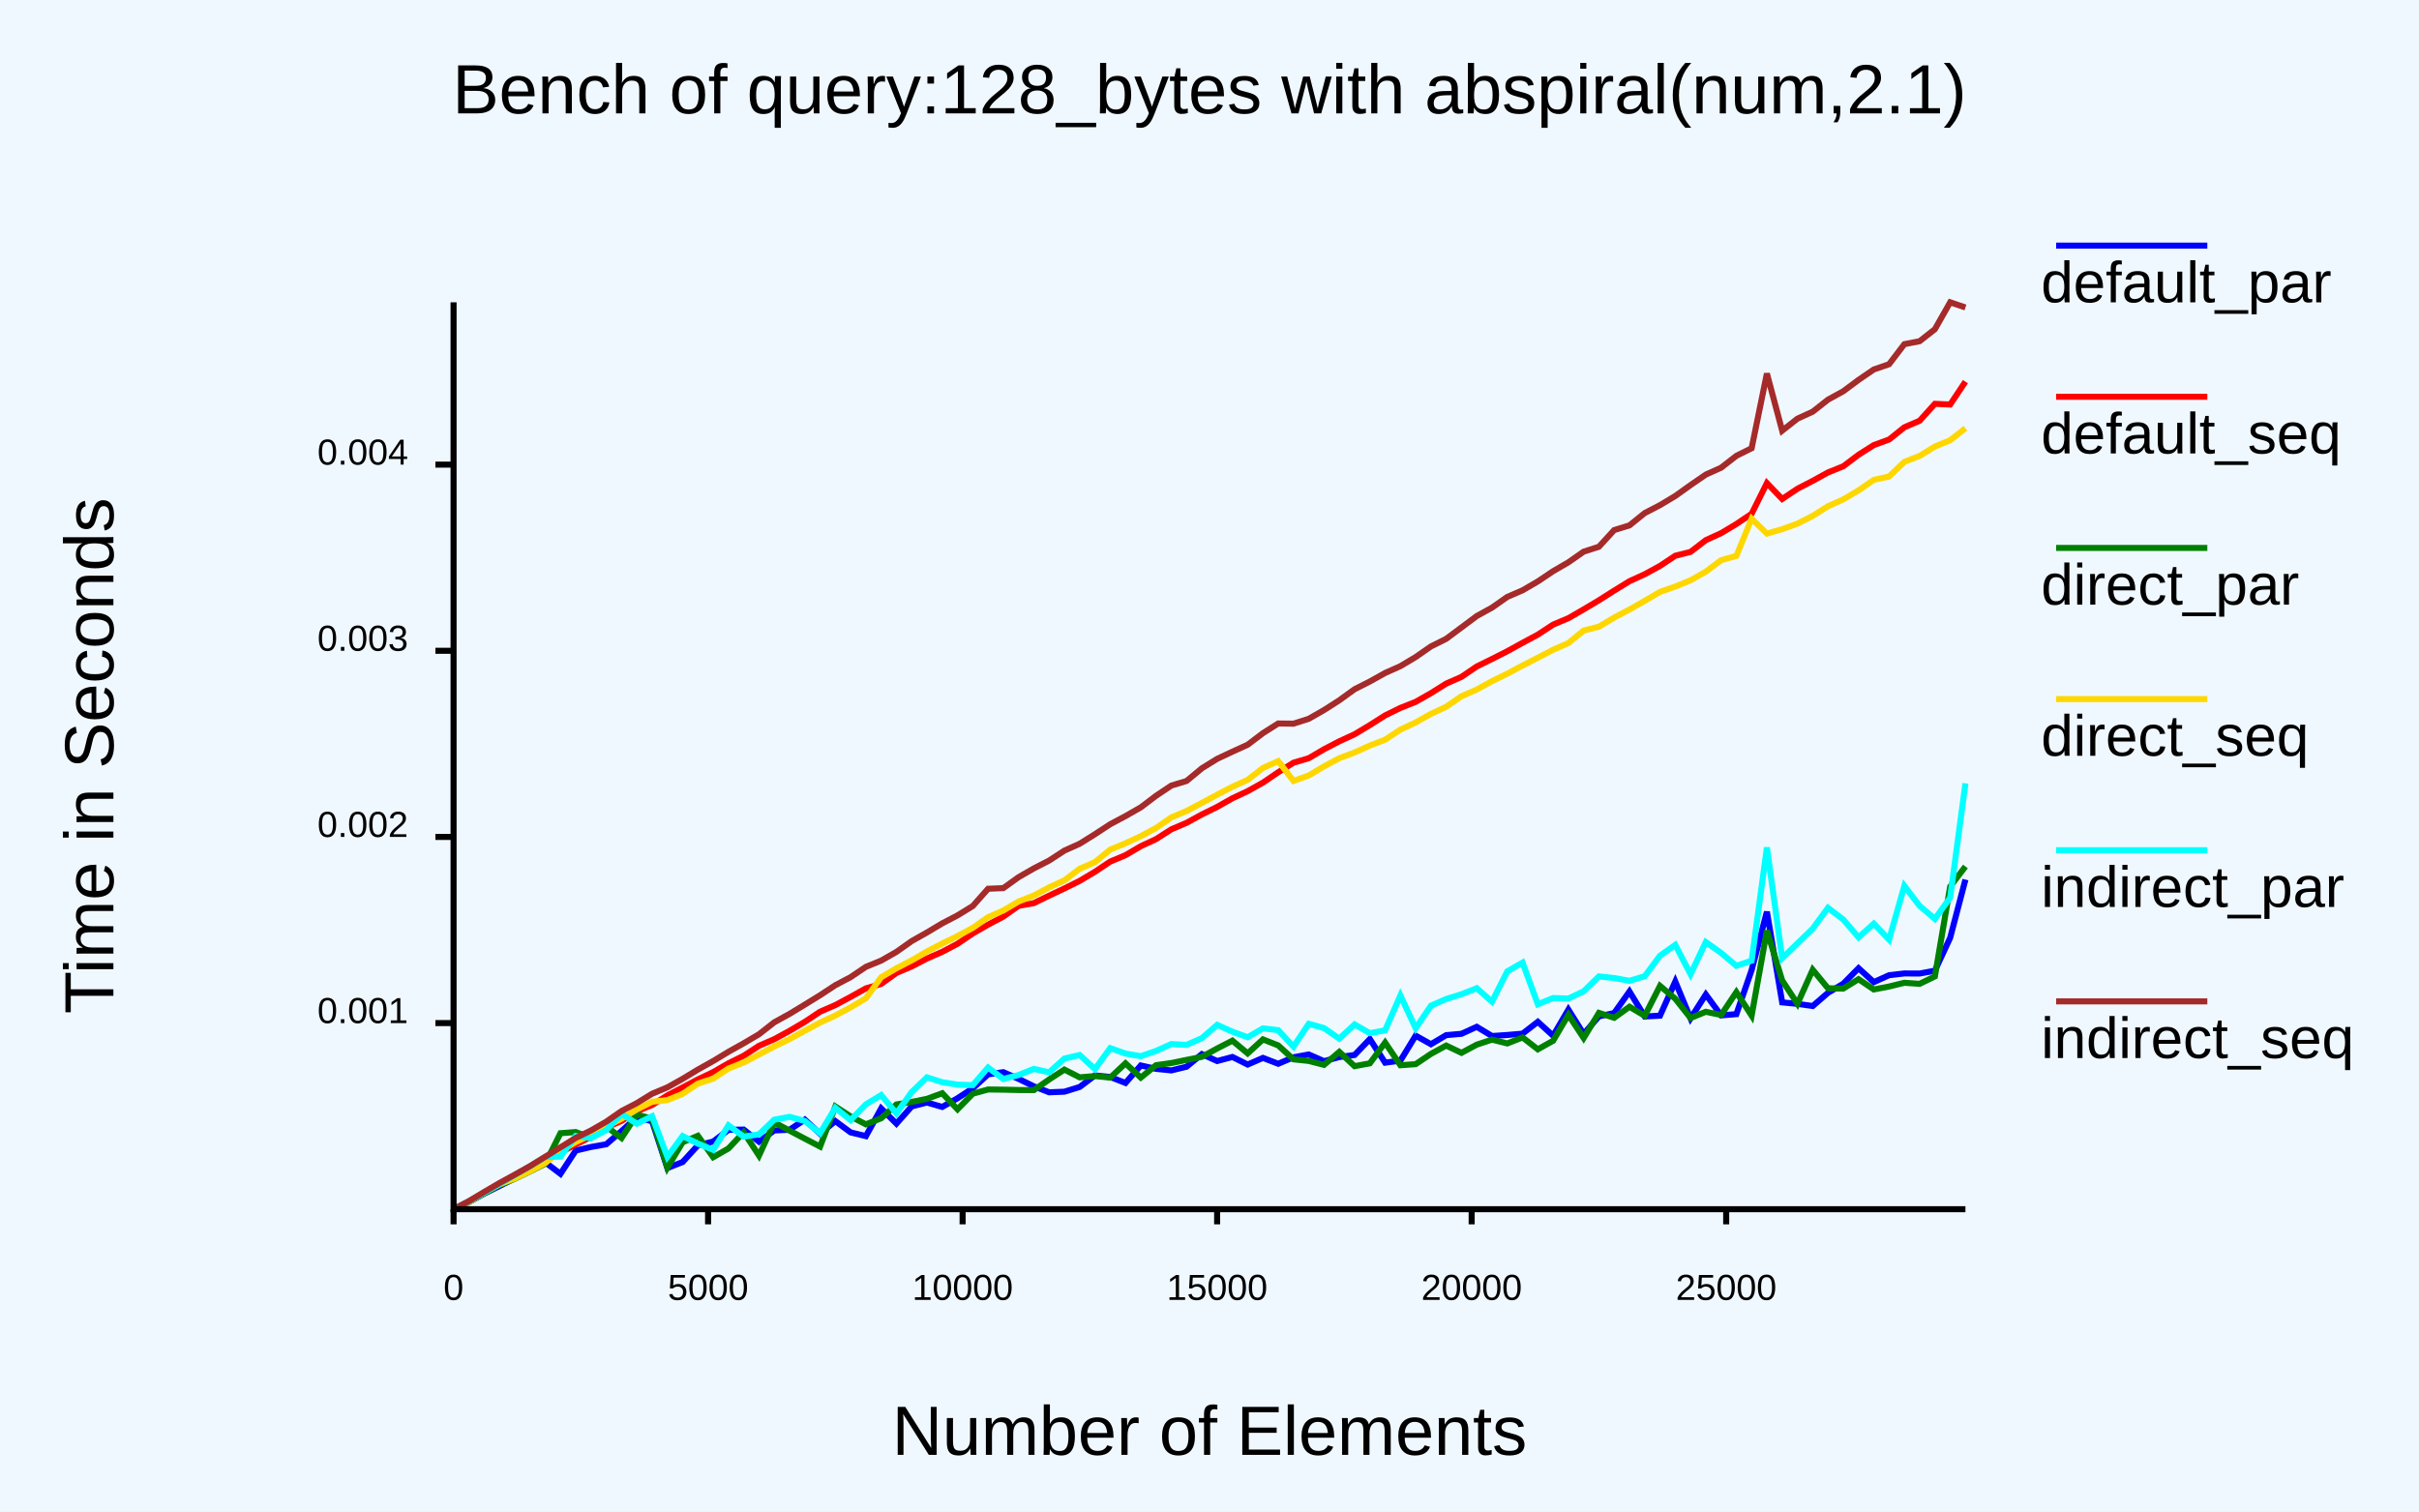
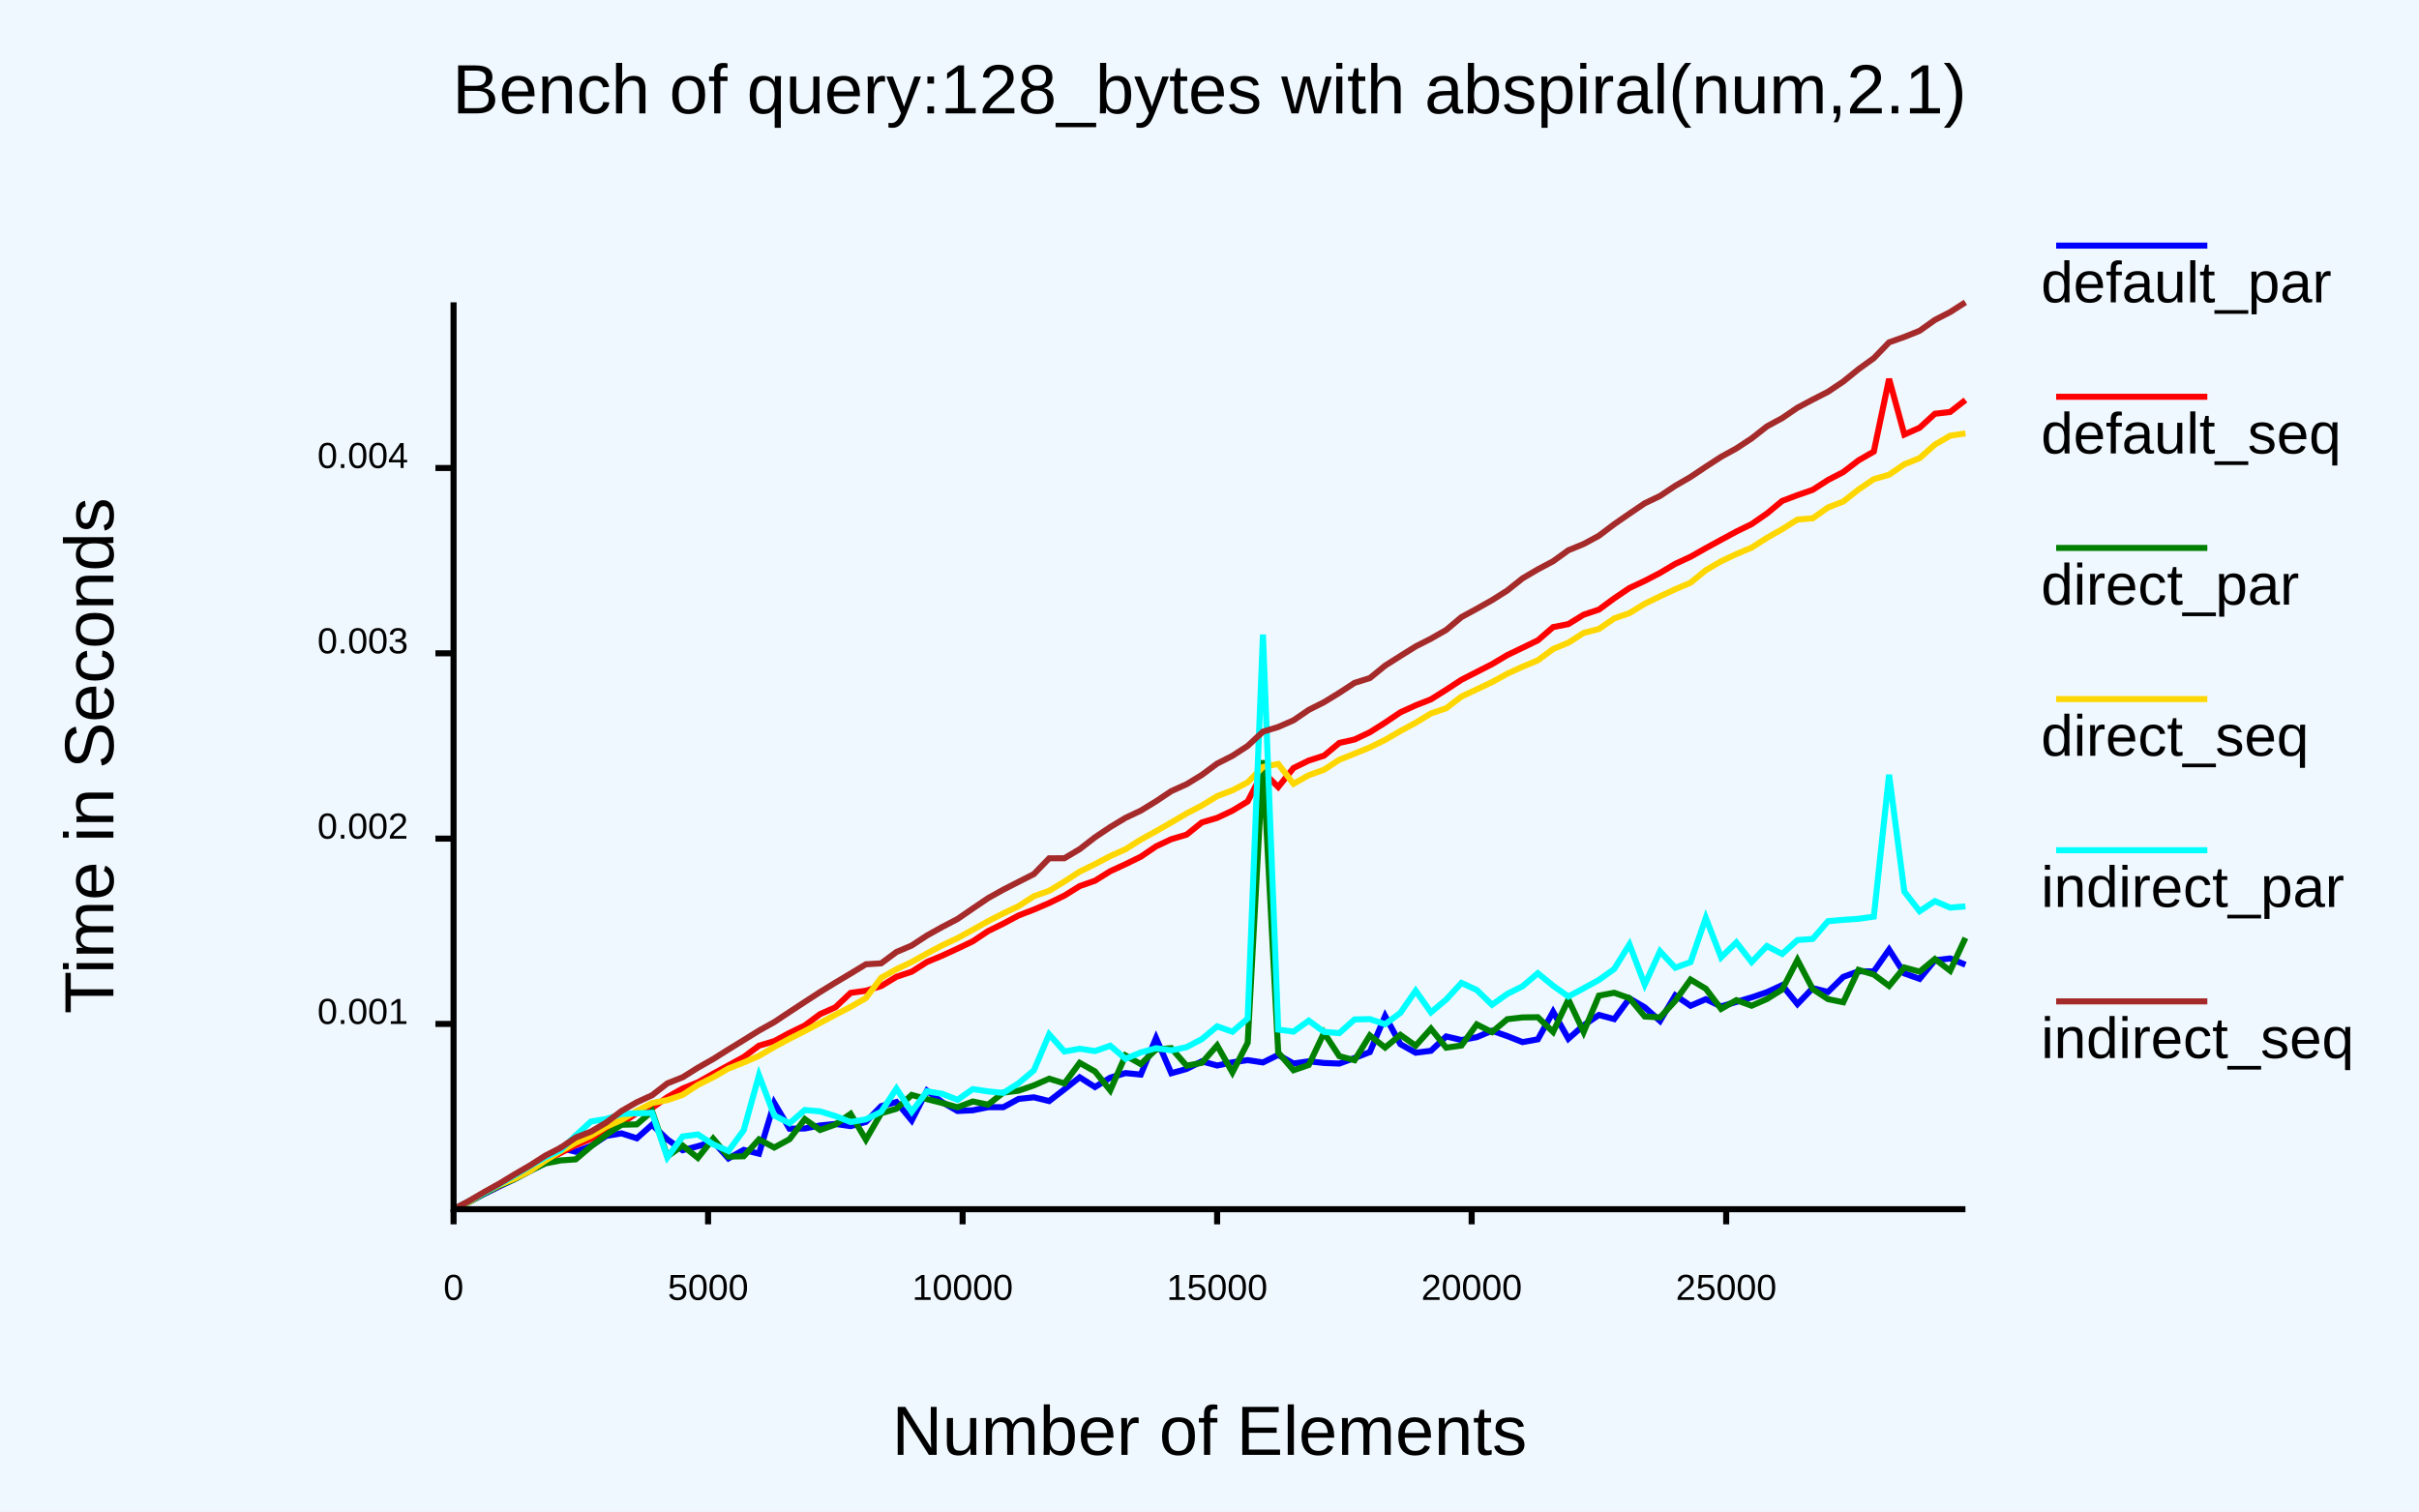
<svg xmlns="http://www.w3.org/2000/svg" class="poloto" width="800" height="500" viewBox="0 0 800 500">
  <style>.poloto {
                    font-family: "Arial";
                    stroke-width:2;
                    }
                    .poloto_text{fill: var(--poloto_fg_color,black);  }
                    .poloto_axis_lines{stroke: var(--poloto_fg_color,black);stoke-width:3;fill:none}
                    .poloto_background{fill: var(--poloto_bg_color,aliceblue); }
                    .poloto0stroke{stroke:  var(--poloto_color0,blue); }
                    .poloto1stroke{stroke:  var(--poloto_color1,red); }
                    .poloto2stroke{stroke:  var(--poloto_color2,green); }
                    .poloto3stroke{stroke:  var(--poloto_color3,gold); }
                    .poloto4stroke{stroke:  var(--poloto_color4,aqua); }
                    .poloto5stroke{stroke:  var(--poloto_color5,brown); }
                    .poloto6stroke{stroke:  var(--poloto_color6,lime); }
                    .poloto7stroke{stroke:  var(--poloto_color7,chocolate); }
                    .poloto0fill{fill:var(--poloto_color0,blue);}
                    .poloto1fill{fill:var(--poloto_color1,red);}
                    .poloto2fill{fill:var(--poloto_color2,green);}
                    .poloto3fill{fill:var(--poloto_color3,gold);}
                    .poloto4fill{fill:var(--poloto_color4,aqua);}
                    .poloto5fill{fill:var(--poloto_color5,brown);}
                    .poloto6fill{fill:var(--poloto_color6,lime);}
                    .poloto7fill{fill:var(--poloto_color7,chocolate);}</style>
  <rect class="poloto_background" fill="white" x="0" y="0" width="800" height="500" />
  <line class="poloto_axis_lines" stroke="black" x1="150" x2="150" y1="400" y2="405" />
  <text class="poloto_text" alignment-baseline="start" text-anchor="middle" x="150" y="430">0</text>
  <line class="poloto_axis_lines" stroke="black" x1="234.175" x2="234.175" y1="400" y2="405" />
  <text class="poloto_text" alignment-baseline="start" text-anchor="middle" x="234.175" y="430">5000</text>
  <line class="poloto_axis_lines" stroke="black" x1="318.35" x2="318.35" y1="400" y2="405" />
  <text class="poloto_text" alignment-baseline="start" text-anchor="middle" x="318.35" y="430">10000</text>
  <line class="poloto_axis_lines" stroke="black" x1="402.525" x2="402.525" y1="400" y2="405" />
  <text class="poloto_text" alignment-baseline="start" text-anchor="middle" x="402.525" y="430">15000</text>
  <line class="poloto_axis_lines" stroke="black" x1="486.7" x2="486.7" y1="400" y2="405" />
  <text class="poloto_text" alignment-baseline="start" text-anchor="middle" x="486.7" y="430">20000</text>
  <line class="poloto_axis_lines" stroke="black" x1="570.875" x2="570.875" y1="400" y2="405" />
  <text class="poloto_text" alignment-baseline="start" text-anchor="middle" x="570.875" y="430">25000</text>
-   <line class="poloto_axis_lines" stroke="black" x1="150" x2="144" y1="338.43" y2="338.43" />
-   <text class="poloto_text" alignment-baseline="middle" text-anchor="end" x="135" y="338.43">0.001</text>
-   <line class="poloto_axis_lines" stroke="black" x1="150" x2="144" y1="276.852" y2="276.852" />
-   <text class="poloto_text" alignment-baseline="middle" text-anchor="end" x="135" y="276.852">0.002</text>
-   <line class="poloto_axis_lines" stroke="black" x1="150" x2="144" y1="215.274" y2="215.274" />
-   <text class="poloto_text" alignment-baseline="middle" text-anchor="end" x="135" y="215.274">0.003</text>
-   <line class="poloto_axis_lines" stroke="black" x1="150" x2="144" y1="153.696" y2="153.696" />
-   <text class="poloto_text" alignment-baseline="middle" text-anchor="end" x="135" y="153.696">0.004</text>
+   <line class="poloto_axis_lines" stroke="black" x1="150" x2="144" y1="338.708" y2="338.708" />
+   <text class="poloto_text" alignment-baseline="middle" text-anchor="end" x="135" y="338.708">0.001</text>
+   <line class="poloto_axis_lines" stroke="black" x1="150" x2="144" y1="277.41" y2="277.41" />
+   <text class="poloto_text" alignment-baseline="middle" text-anchor="end" x="135" y="277.41">0.002</text>
+   <line class="poloto_axis_lines" stroke="black" x1="150" x2="144" y1="216.112" y2="216.112" />
+   <text class="poloto_text" alignment-baseline="middle" text-anchor="end" x="135" y="216.112">0.003</text>
+   <line class="poloto_axis_lines" stroke="black" x1="150" x2="144" y1="154.813" y2="154.813" />
+   <text class="poloto_text" alignment-baseline="middle" text-anchor="end" x="135" y="154.813">0.004</text>
  <text class="poloto_text" alignment-baseline="middle" text-anchor="start" font-size="large" x="675" y="100">default_par</text>
  <line class="poloto0stroke" stroke="black" x1="680" x2="730" y1="81.25" y2="81.25" />
-   <polyline class="poloto0stroke" fill="none" stroke="black" points="650,290.965 644.949,310.207 639.899,321.1 634.848,322.036 629.798,322.008 624.747,322.593 619.697,324.881 614.646,320.276 609.596,325.407 604.545,328.416 599.495,332.792 594.444,332.067 589.394,331.583 584.343,301.594 579.293,320.885 574.242,335.476 569.192,335.872 564.141,328.975 559.091,336.881 554.04,324.699 548.99,335.98 543.939,336.25 538.889,327.99 533.838,335.109 528.788,336.207 523.737,342.019 518.687,333.975 513.636,342.609 508.586,338.007 503.535,341.92 498.485,342.366 493.434,342.706 488.384,339.665 483.333,341.971 478.283,342.422 473.232,345.419 468.182,342.586 463.131,350.854 458.081,351.528 453.03,343.723 447.98,348.981 442.929,349.671 437.879,351.024 432.828,348.81 427.778,349.74 422.727,351.886 417.677,349.947 412.626,352.148 407.576,349.64 402.525,350.981 397.475,348.698 392.424,352.863 387.374,354.087 382.323,353.567 377.273,352.445 372.222,358.236 367.172,356.261 362.121,355.738 357.071,359.56 352.02,361.123 346.97,361.329 341.919,359.354 336.869,356.89 331.818,354.671 326.768,355.397 321.717,360.004 316.667,363.295 311.616,366.165 306.566,364.711 301.515,365.994 296.465,371.687 291.414,366.656 286.364,375.823 281.313,374.586 276.263,370.86 271.212,375.035 266.162,370.367 261.111,373.727 256.061,373.937 251.01,377.662 245.96,373.655 240.909,373.76 235.859,377.619 230.808,378.856 225.758,384.395 220.707,386.374 215.657,370.901 210.606,369.618 205.556,374.143 200.505,378.52 195.455,379.413 190.404,380.595 185.354,388.295 180.303,384.468 175.253,387.22 170.202,389.792 165.152,392.351 160.101,394.828 155.051,397.581 150,399.999 " />
+   <polyline class="poloto0stroke" fill="none" stroke="black" points="650,319.127 644.949,317.056 639.899,317.635 634.848,323.798 629.798,322.001 624.747,314.107 619.697,321.327 614.646,321.282 609.596,323.147 604.545,328.129 599.495,326.869 594.444,332.143 589.394,325.882 584.343,328.21 579.293,329.931 574.242,331.432 569.192,332.921 564.141,330.524 559.091,332.702 554.04,329.267 548.99,337.719 543.939,333.21 538.889,330.273 533.838,337.109 528.788,335.74 523.737,339.155 518.687,343.614 513.636,334.693 508.586,343.811 503.535,344.724 498.485,342.734 493.434,340.961 488.384,343.091 483.333,344.032 478.283,342.847 473.232,347.598 468.182,348.229 463.131,345.402 458.081,336.098 453.03,348.022 447.98,349.979 442.929,351.821 437.879,351.624 432.828,351.08 427.778,351.795 422.727,348.956 417.677,351.446 412.626,350.682 407.576,351.418 402.525,352.468 397.475,351.076 392.424,353.602 387.374,355.024 382.323,343.378 377.273,355.463 372.222,354.973 367.172,356.482 362.121,359.584 357.071,356.366 352.02,360.333 346.97,364.222 341.919,362.985 336.869,363.512 331.818,366.252 326.768,366.262 321.717,367.278 316.667,367.512 311.616,364.588 306.566,360.798 301.515,370.642 296.465,364.54 291.414,365.912 286.364,371.128 281.313,372.515 276.263,371.791 271.212,372.297 266.162,373.291 261.111,373.365 256.061,364.855 251.01,381.634 245.96,380.373 240.909,383.197 235.859,377.607 230.808,379.158 225.758,380.482 220.707,376.912 215.657,372.04 210.606,376.544 205.556,374.913 200.505,375.756 195.455,379.068 190.404,380.976 185.354,379.781 180.303,384.738 175.253,387.392 170.202,390.039 165.152,392.465 160.101,394.961 155.051,397.613 150,400 " />
  <text class="poloto_text" alignment-baseline="middle" text-anchor="start" font-size="large" x="675" y="150">default_seq</text>
  <line class="poloto1stroke" stroke="black" x1="680" x2="730" y1="131.25" y2="131.25" />
-   <polyline class="poloto1stroke" fill="none" stroke="black" points="650,126.245 644.949,133.812 639.899,133.588 634.848,139.176 629.798,141.347 624.747,145.389 619.697,147.234 614.646,150.434 609.596,154.247 604.545,156.284 599.495,159.064 594.444,161.68 589.394,165.061 584.343,159.798 579.293,169.947 574.242,173.34 569.192,176.37 564.141,178.677 559.091,182.56 554.04,183.84 548.99,187.2 543.939,189.95 538.889,192.263 533.838,195.372 528.788,198.57 523.737,201.578 518.687,204.496 513.636,206.621 508.586,209.931 503.535,212.644 498.485,215.427 493.434,217.985 488.384,220.469 483.333,223.905 478.283,226.131 473.232,229.299 468.182,232.171 463.131,234.175 458.081,236.66 453.03,239.857 447.98,242.892 442.929,245.218 437.879,247.843 432.828,250.814 427.778,252.298 422.727,255.453 417.677,258.891 412.626,261.709 407.576,264.071 402.525,266.925 397.475,269.421 392.424,272.177 387.374,274.343 382.323,277.572 377.273,279.919 372.222,282.89 367.172,285.007 362.121,288.377 357.071,291.383 352.02,293.897 346.97,296.277 341.919,298.746 336.869,299.64 331.818,303.207 326.768,305.877 321.717,308.785 316.667,312.2 311.616,314.862 306.566,317.074 301.515,319.686 296.465,321.845 291.414,325.471 286.364,326.948 281.313,329.768 276.263,332.474 271.212,334.67 266.162,338.025 261.111,340.996 256.061,343.748 251.01,345.941 245.96,349.233 240.909,351.735 235.859,354.644 230.808,357.053 225.758,359.727 220.707,362.36 215.657,365.524 210.606,367.588 205.556,370.777 200.505,372.966 195.455,376.072 190.404,378.56 185.354,381.244 180.303,383.766 175.253,386.183 170.202,389.22 165.152,392.011 160.101,394.536 155.051,397.413 150,400 " />
+   <polyline class="poloto1stroke" fill="none" stroke="black" points="650,132.322 644.949,136.278 639.899,136.87 634.848,141.492 629.798,143.742 624.747,125.337 619.697,149.374 614.646,152.277 609.596,156.159 604.545,158.772 599.495,162.028 594.444,163.795 589.394,165.705 584.343,169.869 579.293,173.373 574.242,175.832 569.192,178.569 564.141,181.319 559.091,184.18 554.04,186.514 548.99,189.52 543.939,192.147 538.889,194.519 533.838,197.927 528.788,201.645 523.737,203.334 518.687,206.445 513.636,207.437 508.586,211.819 503.535,214.273 498.485,216.697 493.434,219.698 488.384,222.275 483.333,224.859 478.283,228.165 473.232,231.341 468.182,233.329 463.131,235.634 458.081,239.035 453.03,242.231 447.98,244.614 442.929,245.761 437.879,249.965 432.828,251.588 427.778,254.058 422.727,260.343 417.677,255.33 412.626,265.111 407.576,268.168 402.525,270.549 397.475,272.054 392.424,276.101 387.374,277.591 382.323,279.972 377.273,283.4 372.222,285.868 367.172,288.193 362.121,291.336 357.071,293.117 352.02,296.258 346.97,298.712 341.919,300.88 336.869,302.829 331.818,305.524 326.768,308.005 321.717,311.381 316.667,313.794 311.616,316.112 306.566,318.212 301.515,321.428 296.465,323.118 291.414,326.189 286.364,327.722 281.313,328.439 276.263,333.214 271.212,335.468 266.162,339.216 261.111,341.677 256.061,344.387 251.01,345.908 245.96,349.652 240.909,352.414 235.859,355.17 230.808,358.027 225.758,360.077 220.707,362.921 215.657,366.501 210.606,368.207 205.556,371.589 200.505,374.017 195.455,376.685 190.404,378.807 185.354,381.383 180.303,384.097 175.253,386.542 170.202,389.446 165.152,392.25 160.101,394.637 155.051,397.43 150,399.997 " />
  <text class="poloto_text" alignment-baseline="middle" text-anchor="start" font-size="large" x="675" y="200">direct_par</text>
  <line class="poloto2stroke" stroke="black" x1="680" x2="730" y1="181.25" y2="181.25" />
-   <polyline class="poloto2stroke" fill="none" stroke="black" points="650,286.621 644.949,293.263 639.899,322.993 634.848,325.445 629.798,325.098 624.747,326.333 619.697,327.309 614.646,323.897 609.596,327.016 604.545,326.919 599.495,320.793 594.444,332.044 589.394,324.329 584.343,307.811 579.293,335.968 574.242,328.197 569.192,335.76 564.141,334.688 559.091,336.749 554.04,330.385 548.99,326.121 543.939,336.023 538.889,333.029 533.838,336.686 528.788,335.055 523.737,343.378 518.687,335.712 513.636,344.275 508.586,347.109 503.535,343.179 498.485,345.164 493.434,343.908 488.384,345.565 483.333,348.275 478.283,345.864 473.232,348.617 468.182,352.017 463.131,352.379 458.081,344.878 453.03,351.743 447.98,352.684 442.929,347.955 437.879,352.254 432.828,350.954 427.778,350.424 422.727,345.813 417.677,343.828 412.626,348.451 407.576,344.239 402.525,346.838 397.475,349.591 392.424,350.604 387.374,351.643 382.323,352.362 377.273,356.463 372.222,351.743 367.172,356.468 362.121,355.948 357.071,356.38 352.02,353.815 346.97,357.08 341.919,360.607 336.869,360.567 331.818,360.452 326.768,360.392 321.717,361.793 316.667,366.949 311.616,361.635 306.566,363.487 301.515,364.507 296.465,365.344 291.414,369.924 286.364,371.928 281.313,369.305 276.263,366.032 271.212,379.286 266.162,376.659 261.111,374.003 256.061,371.274 251.01,382.271 245.96,374.554 240.909,379.913 235.859,382.797 230.808,375.71 225.758,377.844 220.707,386.284 215.657,370.043 210.606,368.73 205.556,376.447 200.505,372.62 195.455,376.371 190.404,374.476 185.354,374.858 180.303,384.964 175.253,387.514 170.202,389.933 165.152,392.026 160.101,394.768 155.051,397.665 150,399.997 " />
+   <polyline class="poloto2stroke" fill="none" stroke="black" points="650,310.258 644.949,321.118 639.899,317.238 634.848,321.412 629.798,320.044 624.747,326.142 619.697,322.376 614.646,320.831 609.596,331.533 604.545,330.509 599.495,327.176 594.444,317.554 589.394,327.317 584.343,330.478 579.293,332.685 574.242,330.85 569.192,333.735 564.141,327.061 559.091,324.04 554.04,331.075 548.99,336.556 543.939,336.246 538.889,330.2 533.838,328.402 528.788,329.349 523.737,341.383 518.687,330.665 513.636,341.352 508.586,336.493 503.535,336.555 498.485,337.144 493.434,341.412 488.384,338.866 483.333,345.852 478.283,346.57 473.232,340.278 468.182,345.913 463.131,342.333 458.081,346.53 453.03,342.514 447.98,350.709 442.929,349.369 437.879,341.643 432.828,352.292 427.778,354.025 422.727,348.16 417.677,251.474 412.626,344.931 407.576,354.753 402.525,345.818 397.475,351.575 392.424,352.524 387.374,346.719 382.323,347.144 377.273,351.996 372.222,349.151 367.172,360.685 362.121,354.418 357.071,351.585 352.02,358.396 346.97,356.826 341.919,359.045 336.869,360.788 331.818,361.43 326.768,365.405 321.717,364.368 316.667,366.286 311.616,364.862 306.566,363.591 301.515,362.194 296.465,366.776 291.414,368.251 286.364,376.985 281.313,368.463 276.263,371.979 271.212,373.792 266.162,370.211 261.111,376.845 256.061,379.599 251.01,376.904 245.96,382.494 240.909,382.602 235.859,376.648 230.808,383.02 225.758,378.949 220.707,382.525 215.657,367.588 210.606,371.937 205.556,372.054 200.505,375.355 195.455,379.227 190.404,383.51 185.354,383.865 180.303,384.868 175.253,387.325 170.202,390.038 165.152,392.179 160.101,394.817 155.051,397.698 150,399.997 " />
  <text class="poloto_text" alignment-baseline="middle" text-anchor="start" font-size="large" x="675" y="250">direct_seq</text>
  <line class="poloto3stroke" stroke="black" x1="680" x2="730" y1="231.25" y2="231.25" />
-   <polyline class="poloto3stroke" fill="none" stroke="black" points="650,141.657 644.949,145.627 639.899,147.711 634.848,150.806 629.798,152.787 624.747,157.624 619.697,158.736 614.646,162.202 609.596,165.192 604.545,167.458 599.495,170.646 594.444,173.224 589.394,175.043 584.343,176.499 579.293,171.591 574.242,183.882 569.192,185.309 564.141,189.099 559.091,191.957 554.04,194.02 548.99,195.792 543.939,198.751 538.889,201.623 533.838,204.277 528.788,207.305 523.737,208.579 518.687,212.721 513.636,214.935 508.586,217.57 503.535,220.149 498.485,222.849 493.434,225.319 488.384,228.102 483.333,230.308 478.283,233.779 473.232,236.143 468.182,238.971 463.131,241.346 458.081,244.681 453.03,246.617 447.98,248.916 442.929,250.809 437.879,253.509 432.828,256.516 427.778,258.327 422.727,251.768 417.677,254.044 412.626,257.96 407.576,260.251 402.525,262.892 397.475,265.597 392.424,268.256 387.374,270.39 382.323,273.894 377.273,276.594 372.222,278.937 367.172,281.04 362.121,285.179 357.071,287.378 352.02,291.208 346.97,293.528 341.919,296.223 336.869,298.193 331.818,301.183 326.768,303.394 321.717,306.923 316.667,309.638 311.616,312.118 306.566,314.733 301.515,317.671 296.465,320.284 291.414,323.27 286.364,330.221 281.313,333.23 276.263,335.918 271.212,338.267 266.162,340.958 261.111,343.733 256.061,346.155 251.01,348.82 245.96,351.458 240.909,353.462 235.859,356.786 230.808,358.458 225.758,361.837 220.707,363.907 215.657,364.454 210.606,366.99 205.556,370.076 200.505,372.609 195.455,375.426 190.404,377.778 185.354,380.667 180.303,384.729 175.253,387.448 170.202,389.841 165.152,391.778 160.101,394.45 155.051,397.578 150,399.999 " />
+   <polyline class="poloto3stroke" fill="none" stroke="black" points="650,143.358 644.949,144.132 639.899,147.072 634.848,151.546 629.798,153.58 624.747,157.04 619.697,158.488 614.646,161.927 609.596,165.908 604.545,167.871 599.495,171.455 594.444,171.876 589.394,175.051 584.343,177.914 579.293,181.157 574.242,183.282 569.192,185.662 564.141,188.617 559.091,192.756 554.04,194.918 548.99,197.254 543.939,199.709 538.889,202.822 533.838,204.572 528.788,208.06 523.737,209.37 518.687,212.59 513.636,214.69 508.586,218.422 503.535,220.543 498.485,222.862 493.434,225.648 488.384,228.038 483.333,230.412 478.283,234.28 473.232,236 468.182,239.077 463.131,241.815 458.081,244.753 453.03,247.233 447.98,249.303 442.929,251.327 437.879,254.614 432.828,256.43 427.778,259.278 422.727,252.714 417.677,253.71 412.626,258.797 407.576,261.432 402.525,263.363 397.475,266.452 392.424,269.081 387.374,272.068 382.323,274.952 377.273,277.735 372.222,280.918 367.172,283.188 362.121,285.851 357.071,288.32 352.02,291.607 346.97,294.671 341.919,296.462 336.869,299.75 331.818,302.149 326.768,304.728 321.717,307.552 316.667,310.34 311.616,312.71 306.566,315.394 301.515,318.23 296.465,320.616 291.414,323.449 286.364,330.153 281.313,333.068 276.263,335.664 271.212,338.373 266.162,341.071 261.111,343.603 256.061,346.312 251.01,349.276 245.96,351.469 240.909,353.456 235.859,356.366 230.808,358.878 225.758,362.176 220.707,363.902 215.657,364.867 210.606,367.473 205.556,370.458 200.505,372.695 195.455,375.667 190.404,378 185.354,380.813 180.303,383.932 175.253,387.378 170.202,389.875 165.152,391.978 160.101,394.507 155.051,397.61 150,399.997 " />
  <text class="poloto_text" alignment-baseline="middle" text-anchor="start" font-size="large" x="675" y="300">indirect_par</text>
  <line class="poloto4stroke" stroke="black" x1="680" x2="730" y1="281.25" y2="281.25" />
-   <polyline class="poloto4stroke" fill="none" stroke="black" points="650,259.112 644.949,296.935 639.899,303.95 634.848,299.676 629.798,293.051 624.747,310.813 619.697,305.544 614.646,310.064 609.596,304.176 604.545,300.311 599.495,307.191 594.444,312.067 589.394,316.971 584.343,280.334 579.293,317.789 574.242,319.491 569.192,315.222 564.141,311.631 559.091,322.269 554.04,312.574 548.99,316.14 543.939,322.918 538.889,324.445 533.838,323.537 528.788,322.992 523.737,327.92 518.687,330.306 513.636,330.144 508.586,332.202 503.535,318.421 498.485,321.322 493.434,331.356 488.384,326.894 483.333,328.887 478.283,330.462 473.232,332.69 468.182,340.142 463.131,329.3 458.081,340.813 453.03,341.772 447.98,338.877 442.929,343.579 437.879,340.085 432.828,338.661 427.778,346.233 422.727,340.779 417.677,340.173 412.626,343.113 407.576,341.272 402.525,339.021 397.475,343.431 392.424,345.629 387.374,345.372 382.323,347.637 377.273,349.381 372.222,348.513 367.172,346.708 362.121,353.635 357.071,349 352.02,350.165 346.97,354.73 341.919,353.586 336.869,355.609 331.818,356.928 326.768,353.137 321.717,358.965 316.667,358.793 311.616,357.988 306.566,356.383 301.515,361.249 296.465,368.31 291.414,362.248 286.364,365.304 281.313,370.54 276.263,366.462 271.212,374.868 266.162,370.807 261.111,369.442 256.061,370.387 251.01,375.221 245.96,375.998 240.909,372.25 235.859,380.373 230.808,378.316 225.758,375.789 220.707,382.682 215.657,369.254 210.606,371.711 205.556,368.482 200.505,373.826 195.455,376.486 190.404,375.78 185.354,382.6 180.303,382.706 175.253,385.823 170.202,388.714 165.152,391.688 160.101,394.554 155.051,397.389 150,399.999 " />
+   <polyline class="poloto4stroke" fill="none" stroke="black" points="650,299.828 644.949,300.232 639.899,298.082 634.848,301.432 629.798,294.956 624.747,256.265 619.697,303.215 614.646,303.93 609.596,304.283 604.545,304.721 599.495,310.579 594.444,310.966 589.394,315.566 584.343,312.947 579.293,318.242 574.242,311.749 569.192,316.688 564.141,303.62 559.091,318.258 554.04,320.122 548.99,314.686 543.939,325.674 538.889,312.41 533.838,320.542 528.788,324.145 523.737,326.921 518.687,329.647 513.636,326.079 508.586,321.943 503.535,326.255 498.485,328.779 493.434,332.368 488.384,327.474 483.333,325.141 478.283,330.634 473.232,334.879 468.182,327.735 463.131,335.033 458.081,338.799 453.03,337.112 447.98,337.221 442.929,341.735 437.879,341.349 432.828,337.626 427.778,341.25 422.727,340.579 417.677,209.891 412.626,336.913 407.576,341.294 402.525,339.504 397.475,343.731 392.424,346.387 387.374,347.443 382.323,346.739 377.273,348.148 372.222,350.253 367.172,345.924 362.121,347.685 357.071,346.921 352.02,347.832 346.97,342.158 341.919,354.061 336.869,358.321 331.818,361.517 326.768,361.03 321.717,360.271 316.667,363.805 311.616,361.828 306.566,361.002 301.515,367.774 296.465,360.116 291.414,367.769 286.364,370.271 281.313,371.155 276.263,369.181 271.212,367.632 266.162,367.186 261.111,371.556 256.061,369.005 251.01,355.679 245.96,373.861 240.909,380.754 235.859,378.543 230.808,375.271 225.758,375.929 220.707,382.873 215.657,368.137 210.606,368.27 205.556,368.495 200.505,370.16 195.455,370.982 190.404,375.618 185.354,380.484 180.303,382.811 175.253,385.747 170.202,388.79 165.152,391.743 160.101,394.559 155.051,397.37 150,399.998 " />
  <text class="poloto_text" alignment-baseline="middle" text-anchor="start" font-size="large" x="675" y="350">indirect_seq</text>
  <line class="poloto5stroke" stroke="black" x1="680" x2="730" y1="331.25" y2="331.25" />
-   <polyline class="poloto5stroke" fill="none" stroke="black" points="650,101.71 644.949,100 639.899,108.894 634.848,112.875 629.798,113.848 624.747,120.48 619.697,122.225 614.646,125.672 609.596,129.426 604.545,132.203 599.495,136.184 594.444,138.493 589.394,142.47 584.343,123.552 579.293,148.275 574.242,150.786 569.192,154.718 564.141,156.989 559.091,160.459 554.04,164.073 548.99,167.094 543.939,169.717 538.889,173.792 533.838,175.338 528.788,180.855 523.737,182.488 518.687,186.011 513.636,188.948 508.586,192.332 503.535,195.27 498.485,197.453 493.434,200.998 488.384,203.781 483.333,207.556 478.283,211.314 473.232,213.838 468.182,217.347 463.131,220.36 458.081,222.618 453.03,225.435 447.98,227.992 442.929,231.65 437.879,234.88 432.828,237.773 427.778,239.383 422.727,239.323 417.677,242.519 412.626,246.347 407.576,248.653 402.525,251.027 397.475,254.147 392.424,258.335 387.374,259.868 382.323,263.244 377.273,267.068 372.222,269.957 367.172,272.641 362.121,275.949 357.071,279.102 352.02,281.375 346.97,284.66 341.919,287.255 336.869,290.159 331.818,293.784 326.768,293.992 321.717,299.702 316.667,302.803 311.616,305.439 306.566,308.456 301.515,311.302 296.465,314.874 291.414,317.761 286.364,319.825 281.313,323.233 276.263,325.896 271.212,329.216 266.162,332.323 261.111,335.39 256.061,338.174 251.01,342.122 245.96,345.104 240.909,347.927 235.859,350.983 230.808,353.813 225.758,356.864 220.707,359.687 215.657,361.803 210.606,364.905 205.556,367.52 200.505,371.034 195.455,373.942 190.404,376.417 185.354,379.528 180.303,382.651 175.253,385.755 170.202,388.59 165.152,391.351 160.101,394.304 155.051,397.351 150,399.998 " />
+   <polyline class="poloto5stroke" fill="none" stroke="black" points="650,100 644.949,103.231 639.899,105.831 634.848,109.42 629.798,111.454 624.747,113.242 619.697,118.476 614.646,122.122 609.596,126.217 604.545,129.603 599.495,132.183 594.444,134.867 589.394,138.309 584.343,141.048 579.293,145.024 574.242,148.338 569.192,151.119 564.141,154.393 559.091,157.778 554.04,160.699 548.99,164.067 543.939,166.486 538.889,169.901 533.838,173.409 528.788,177.221 523.737,179.949 518.687,182.016 513.636,185.663 508.586,188.337 503.535,191.309 498.485,195.342 493.434,198.528 488.384,201.376 483.333,204.133 478.283,208.382 473.232,211.269 468.182,213.837 463.131,216.991 458.081,220.189 453.03,224.304 447.98,225.885 442.929,229.182 437.879,232.281 432.828,234.817 427.778,238.277 422.727,240.484 417.677,242.038 412.626,246.746 407.576,250.027 402.525,252.595 397.475,256.329 392.424,259.416 387.374,261.691 382.323,265.062 377.273,268.159 372.222,270.539 367.172,273.59 362.121,276.975 357.071,280.886 352.02,283.899 346.97,283.921 341.919,289.137 336.869,291.705 331.818,294.284 326.768,297.105 321.717,300.529 316.667,303.997 311.616,306.635 306.566,309.452 301.515,312.767 296.465,314.917 291.414,318.671 286.364,318.976 281.313,322.045 276.263,325.049 271.212,328.149 266.162,331.427 261.111,334.739 256.061,338.103 251.01,340.917 245.96,344.051 240.909,347.151 235.859,350.325 230.808,353.191 225.758,356.36 220.707,358.369 215.657,362.296 210.606,364.607 205.556,367.499 200.505,371.326 195.455,374.317 190.404,376.302 185.354,379.7 180.303,382.291 175.253,385.523 170.202,388.458 165.152,391.518 160.101,394.329 155.051,397.303 150,399.996 " />
  <text class="poloto_text" alignment-baseline="start" text-anchor="middle" font-size="x-large" x="400" y="37.5">Bench of query:128_bytes with abspiral(num,2.1)</text>
  <text class="poloto_text" alignment-baseline="start" text-anchor="middle" font-size="x-large" x="400" y="481.25">Number of Elements</text>
  <text class="poloto_text" alignment-baseline="start" text-anchor="middle" font-size="x-large" transform="rotate(-90,37.5,250)" x="37.5" y="250">Time in Seconds</text>
  <path stroke="black" fill="none" class="poloto_axis_lines" d=" M 150 100 L 150 400 L 650 400" />
</svg>
